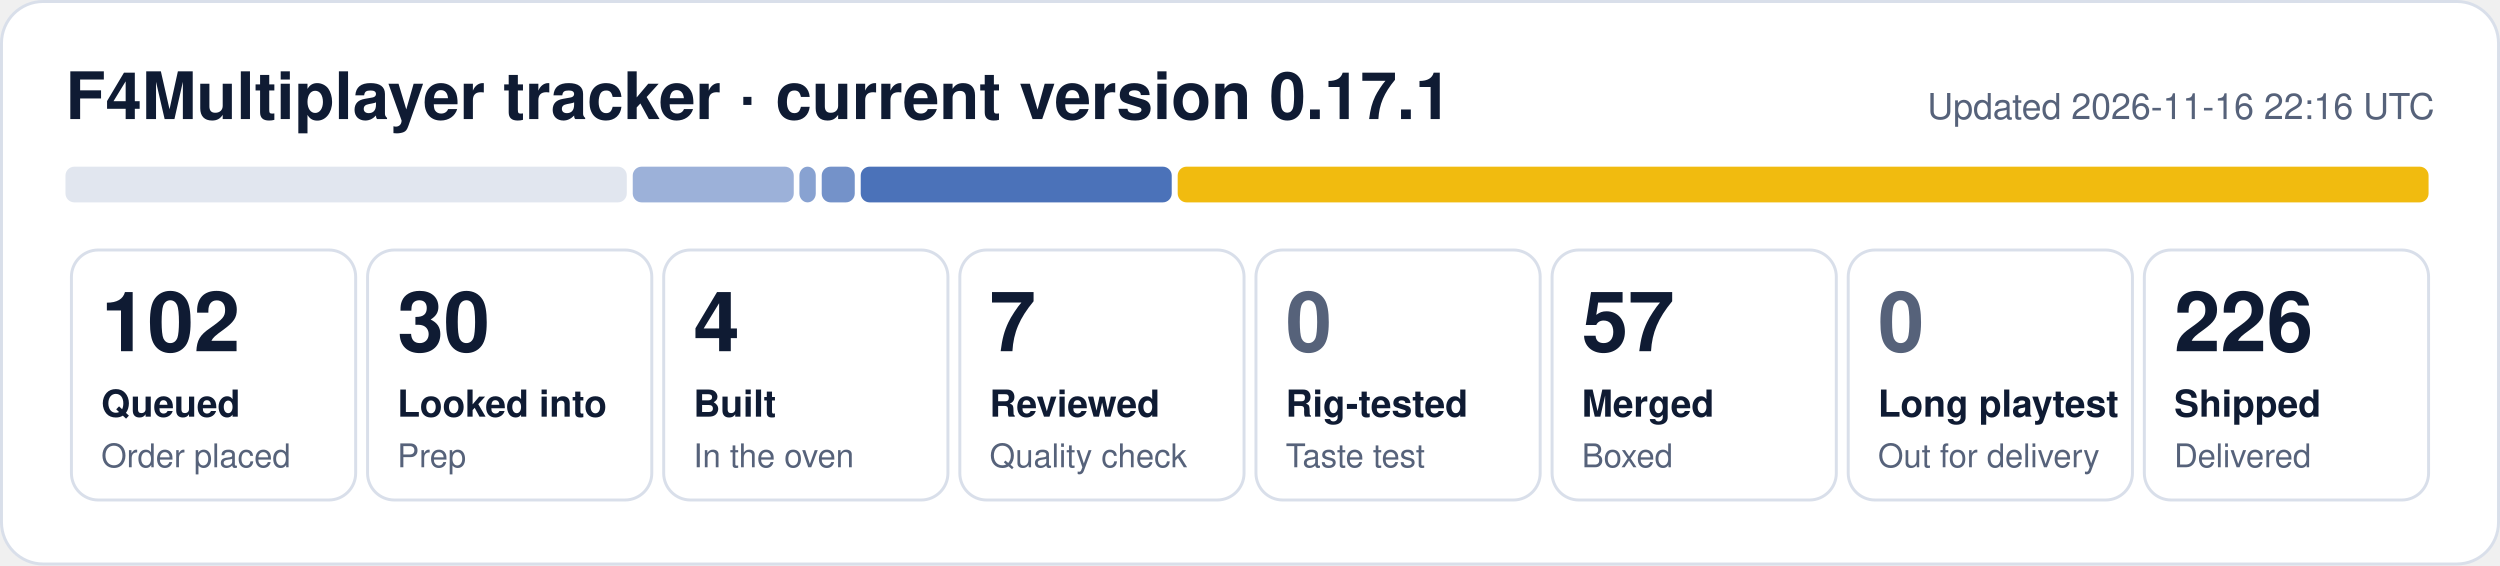
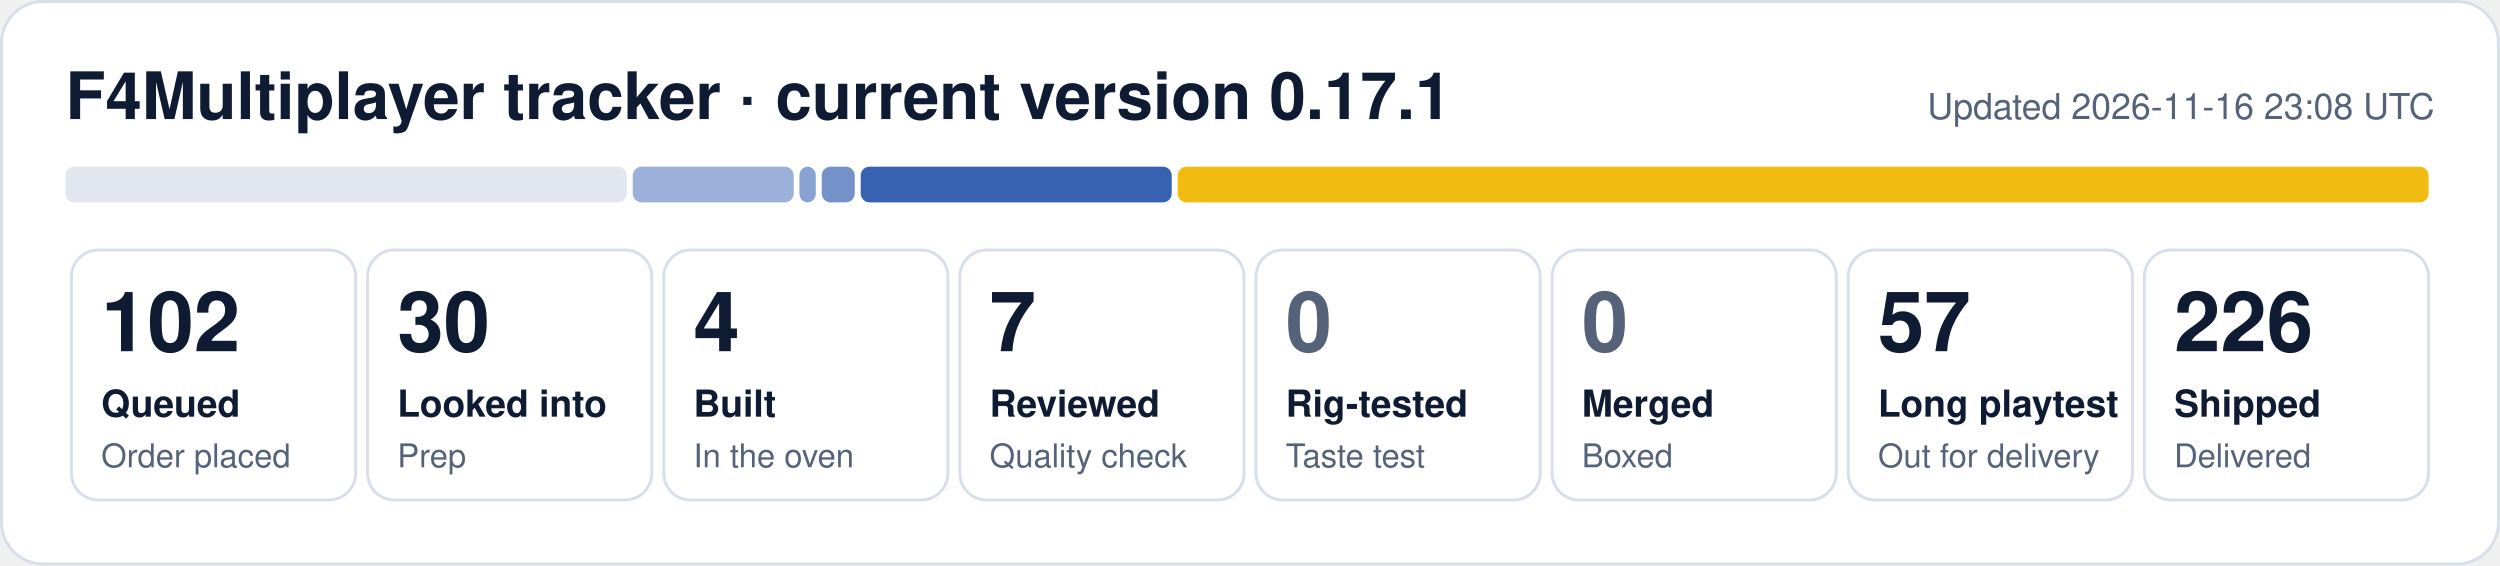
- <svg xmlns="http://www.w3.org/2000/svg" width="840" height="190" viewBox="0 0 840 190" role="img" aria-label="F4Multiplayer tracker: 102 queued, 30 looked into, 4 built, 7 reviewed, 57 merged, 226 shipped">
+ <svg xmlns="http://www.w3.org/2000/svg" width="840" height="190" viewBox="0 0 840 190" role="img" aria-label="F4Multiplayer tracker: 102 queued, 30 looked into, 4 built, 7 reviewed, 57 long playtest, 226 shipped">
  <rect x="0.5" y="0.5" width="839" height="189" rx="14" fill="#ffffff" stroke="#d9dfea" />
  <text x="22" y="40" font-family="Segoe UI, Helvetica, Arial, sans-serif" font-size="22" font-weight="700" fill="#0f1b33">F4Multiplayer tracker · current version 0.17.1</text>
-   <text x="818" y="40" font-family="Segoe UI, Helvetica, Arial, sans-serif" font-size="12" fill="#56627a" text-anchor="end">Updated 2026-11-16 22:16 UTC</text>
+   <text x="818" y="40" font-family="Segoe UI, Helvetica, Arial, sans-serif" font-size="12" fill="#56627a" text-anchor="end">Updated 2026-11-16 23:08 UTC</text>
  <rect x="22.0" y="56" width="188.6" height="12" rx="3" fill="#e1e6ef" fill-opacity="1.00" />
  <rect x="212.6" y="56" width="54.1" height="12" rx="3" fill="#1f4fa8" fill-opacity="0.44" />
  <rect x="268.6" y="56" width="5.5" height="12" rx="3" fill="#1f4fa8" fill-opacity="0.53" />
  <rect x="276.1" y="56" width="11.1" height="12" rx="3" fill="#1f4fa8" fill-opacity="0.62" />
-   <rect x="289.2" y="56" width="104.5" height="12" rx="3" fill="#1f4fa8" fill-opacity="0.80" />
+   <rect x="289.2" y="56" width="104.5" height="12" rx="3" fill="#1f4fa8" fill-opacity="0.89" />
  <rect x="395.7" y="56" width="420.3" height="12" rx="3" fill="#f0b90b" fill-opacity="0.98" />
  <rect x="24.0" y="84" width="95.5" height="84" rx="9" fill="none" stroke="#d9dfea" />
  <text x="34.0" y="118" font-family="Segoe UI, Helvetica, Arial, sans-serif" font-size="28" font-weight="800" fill="#0f1b33">102</text>
  <text x="34.0" y="140" font-family="Segoe UI, Helvetica, Arial, sans-serif" font-size="12.5" font-weight="600" fill="#0f1b33">Queued</text>
  <text x="34.0" y="157" font-family="Segoe UI, Helvetica, Arial, sans-serif" font-size="11" fill="#56627a">Order placed</text>
  <rect x="123.5" y="84" width="95.5" height="84" rx="9" fill="none" stroke="#d9dfea" />
  <text x="133.5" y="118" font-family="Segoe UI, Helvetica, Arial, sans-serif" font-size="28" font-weight="800" fill="#0f1b33">30</text>
  <text x="133.5" y="140" font-family="Segoe UI, Helvetica, Arial, sans-serif" font-size="12.5" font-weight="600" fill="#0f1b33">Looked into</text>
  <text x="133.5" y="157" font-family="Segoe UI, Helvetica, Arial, sans-serif" font-size="11" fill="#56627a">Prep</text>
  <rect x="223.0" y="84" width="95.5" height="84" rx="9" fill="none" stroke="#d9dfea" />
  <text x="233.0" y="118" font-family="Segoe UI, Helvetica, Arial, sans-serif" font-size="28" font-weight="800" fill="#0f1b33">4</text>
  <text x="233.0" y="140" font-family="Segoe UI, Helvetica, Arial, sans-serif" font-size="12.5" font-weight="600" fill="#0f1b33">Built</text>
  <text x="233.0" y="157" font-family="Segoe UI, Helvetica, Arial, sans-serif" font-size="11" fill="#56627a">In the oven</text>
  <rect x="322.5" y="84" width="95.5" height="84" rx="9" fill="none" stroke="#d9dfea" />
  <text x="332.5" y="118" font-family="Segoe UI, Helvetica, Arial, sans-serif" font-size="28" font-weight="800" fill="#0f1b33">7</text>
  <text x="332.5" y="140" font-family="Segoe UI, Helvetica, Arial, sans-serif" font-size="12.5" font-weight="600" fill="#0f1b33">Reviewed</text>
  <text x="332.5" y="157" font-family="Segoe UI, Helvetica, Arial, sans-serif" font-size="11" fill="#56627a">Quality check</text>
  <rect x="422.0" y="84" width="95.5" height="84" rx="9" fill="none" stroke="#d9dfea" />
  <text x="432.0" y="118" font-family="Segoe UI, Helvetica, Arial, sans-serif" font-size="28" font-weight="800" fill="#56627a">0</text>
  <text x="432.0" y="140" font-family="Segoe UI, Helvetica, Arial, sans-serif" font-size="12.5" font-weight="600" fill="#0f1b33">Rig-tested</text>
  <text x="432.0" y="157" font-family="Segoe UI, Helvetica, Arial, sans-serif" font-size="11" fill="#56627a">Taste test</text>
  <rect x="521.5" y="84" width="95.5" height="84" rx="9" fill="none" stroke="#d9dfea" />
-   <text x="531.5" y="118" font-family="Segoe UI, Helvetica, Arial, sans-serif" font-size="28" font-weight="800" fill="#0f1b33">57</text>
+   <text x="531.5" y="118" font-family="Segoe UI, Helvetica, Arial, sans-serif" font-size="28" font-weight="800" fill="#56627a">0</text>
  <text x="531.5" y="140" font-family="Segoe UI, Helvetica, Arial, sans-serif" font-size="12.5" font-weight="600" fill="#0f1b33">Merged</text>
  <text x="531.5" y="157" font-family="Segoe UI, Helvetica, Arial, sans-serif" font-size="11" fill="#56627a">Boxed</text>
  <rect x="621.0" y="84" width="95.5" height="84" rx="9" fill="none" stroke="#d9dfea" />
-   <text x="631.0" y="118" font-family="Segoe UI, Helvetica, Arial, sans-serif" font-size="28" font-weight="800" fill="#56627a">0</text>
+   <text x="631.0" y="118" font-family="Segoe UI, Helvetica, Arial, sans-serif" font-size="28" font-weight="800" fill="#0f1b33">57</text>
  <text x="631.0" y="140" font-family="Segoe UI, Helvetica, Arial, sans-serif" font-size="12.5" font-weight="600" fill="#0f1b33">Long playtest</text>
  <text x="631.0" y="157" font-family="Segoe UI, Helvetica, Arial, sans-serif" font-size="11" fill="#56627a">Out for delivery</text>
  <rect x="720.5" y="84" width="95.5" height="84" rx="9" fill="none" stroke="#d9dfea" />
  <text x="730.5" y="118" font-family="Segoe UI, Helvetica, Arial, sans-serif" font-size="28" font-weight="800" fill="#0f1b33">226</text>
  <text x="730.5" y="140" font-family="Segoe UI, Helvetica, Arial, sans-serif" font-size="12.5" font-weight="600" fill="#0f1b33">Shipped</text>
  <text x="730.5" y="157" font-family="Segoe UI, Helvetica, Arial, sans-serif" font-size="11" fill="#56627a">Delivered</text>
</svg>
